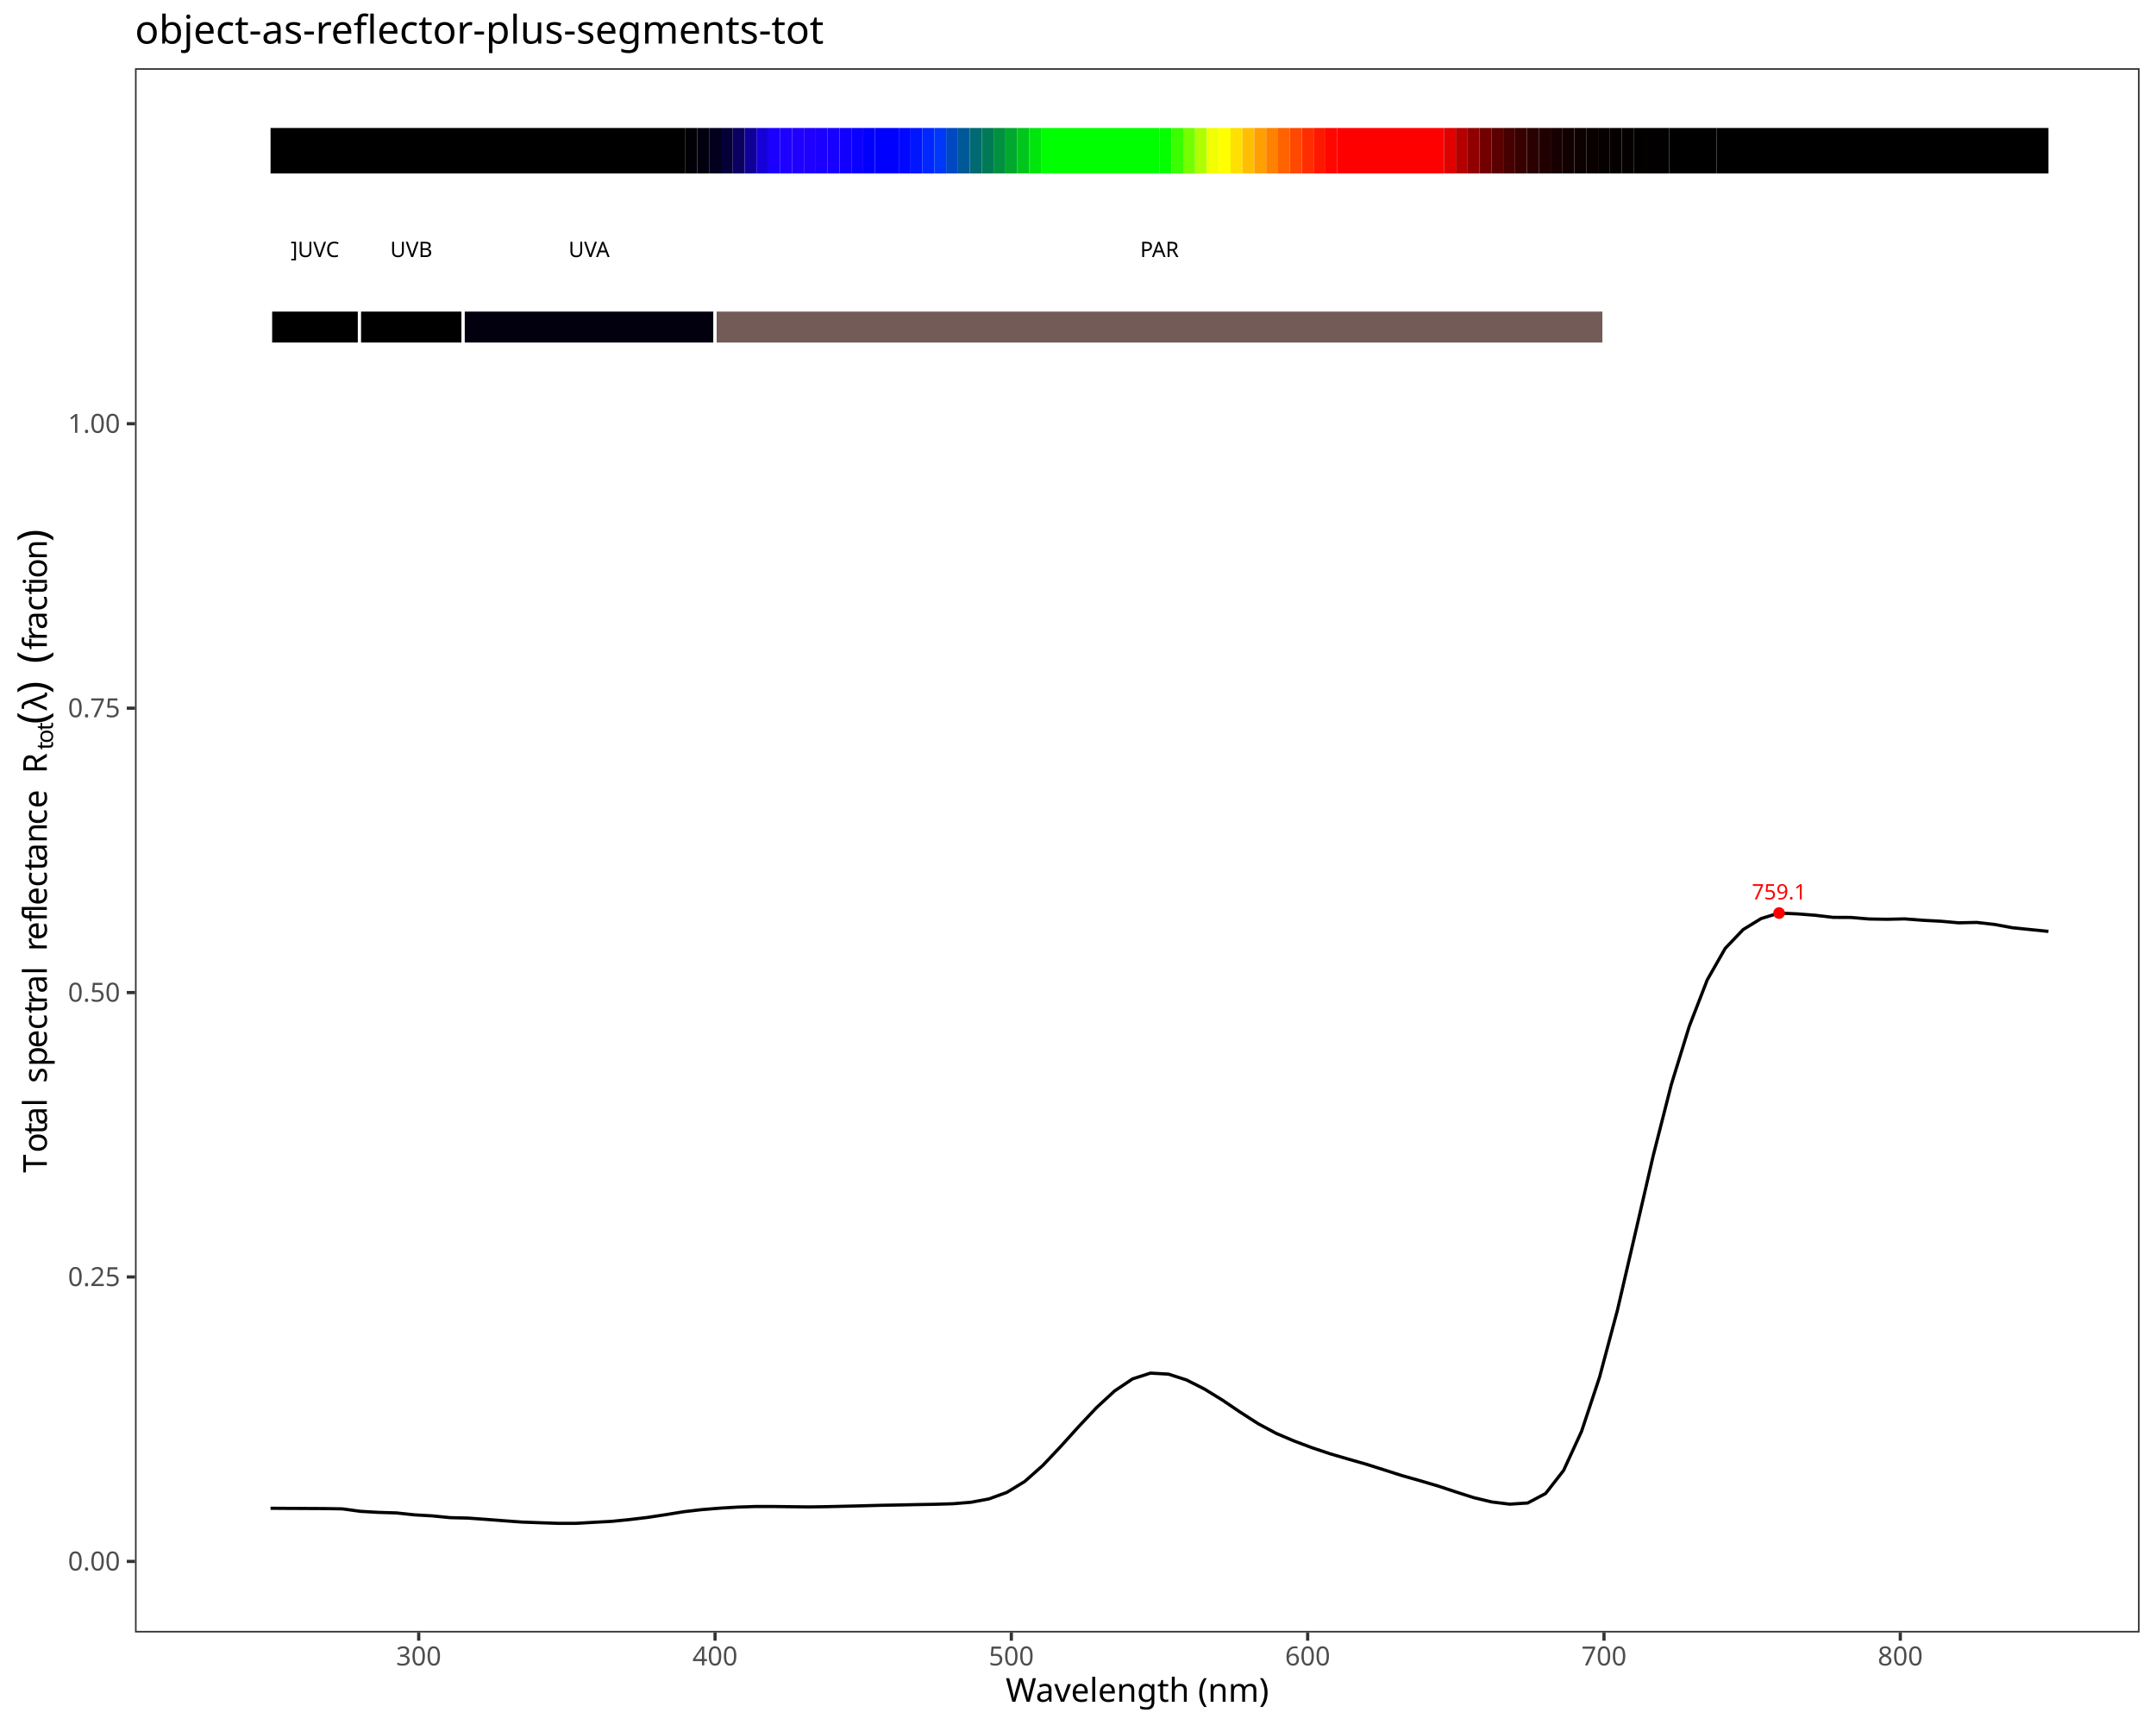
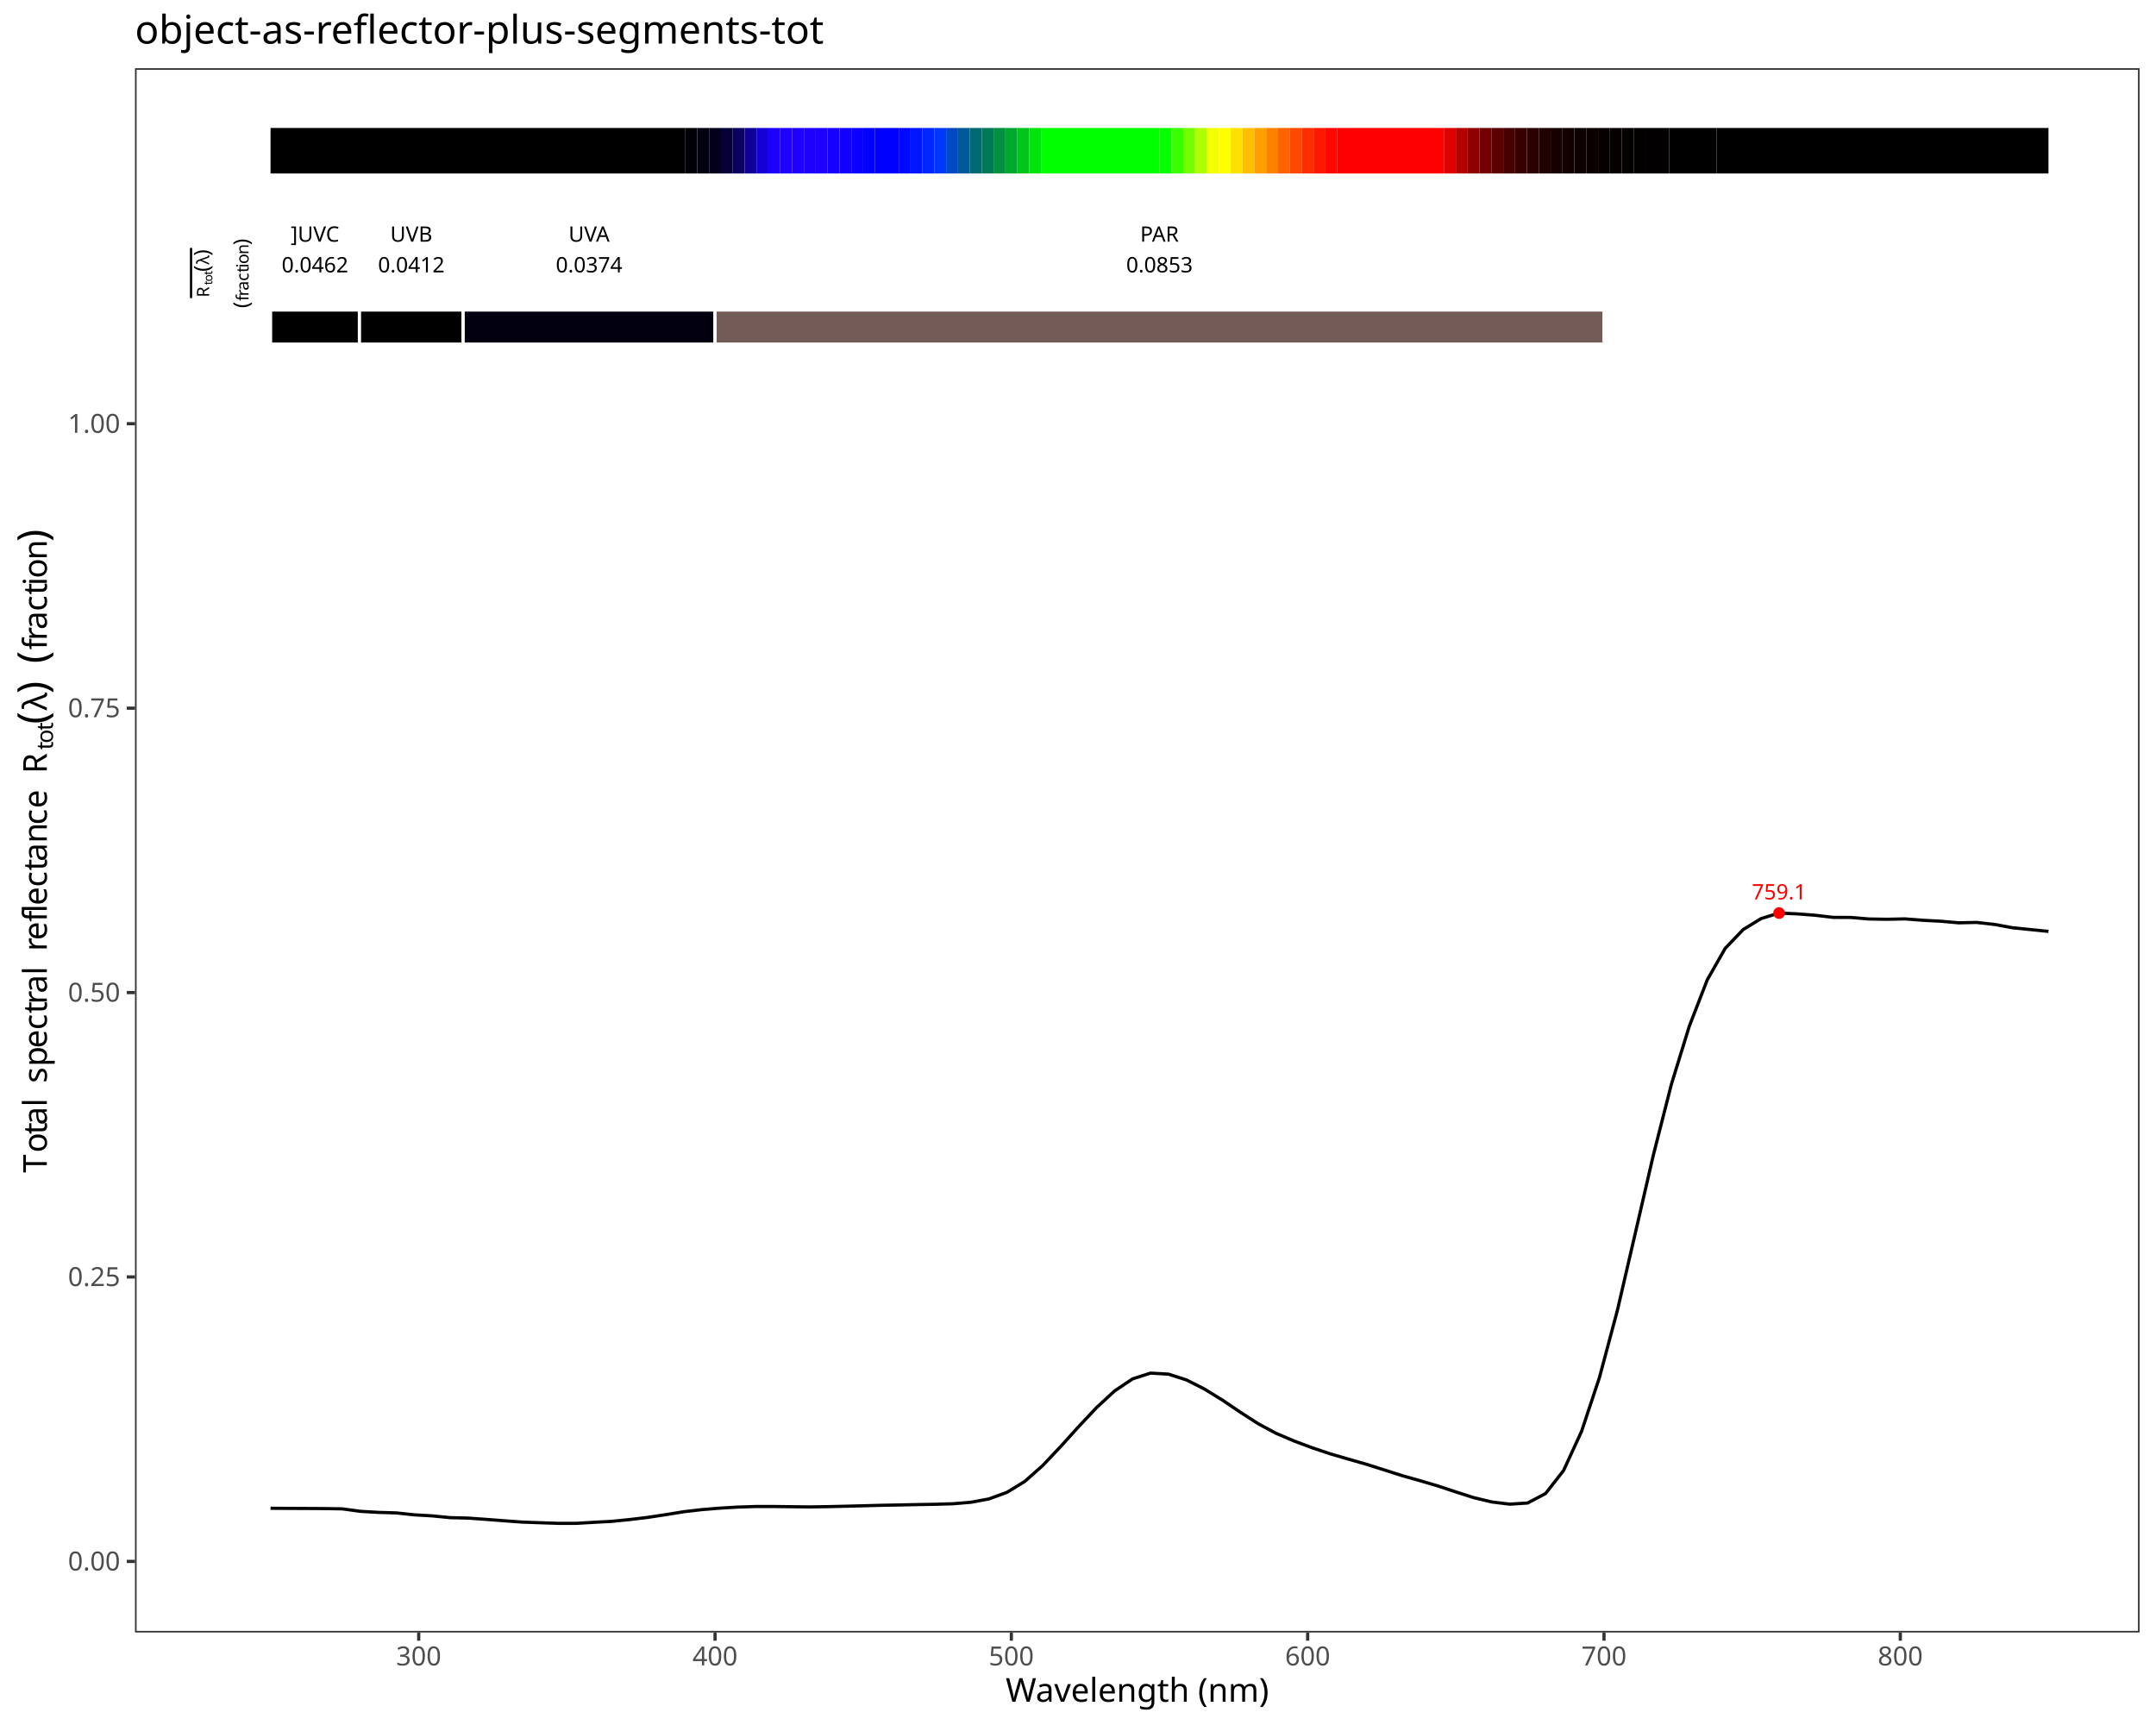
<svg xmlns="http://www.w3.org/2000/svg" class="svglite" data-engine-version="2.0" width="720.00pt" height="576.00pt" viewBox="0 0 720.00 576.00">
  <defs>
    <style type="text/css">
    .svglite line, .svglite polyline, .svglite polygon, .svglite path, .svglite rect, .svglite circle {
      fill: none;
      stroke: #000000;
      stroke-linecap: round;
      stroke-linejoin: round;
      stroke-miterlimit: 10.00;
    }
  </style>
  </defs>
  <rect width="100%" height="100%" style="stroke: none; fill: #FFFFFF;" />
  <defs>
    <clipPath id="cpMC4wMHw3MjAuMDB8MC4wMHw1NzYuMDA=">
      <rect x="0.00" y="0.00" width="720.00" height="576.00" />
    </clipPath>
  </defs>
  <g clip-path="url(#cpMC4wMHw3MjAuMDB8MC4wMHw1NzYuMDA=)">
    <rect x="0.00" y="0.00" width="720.00" height="576.00" style="stroke-width: 1.07; stroke: #FFFFFF; fill: #FFFFFF;" />
  </g>
  <defs>
    <clipPath id="cpNDUuMDh8NzE0LjUyfDIyLjc4fDU0NS4xMQ==">
      <rect x="45.08" y="22.78" width="669.44" height="522.33" />
    </clipPath>
  </defs>
  <g clip-path="url(#cpNDUuMDh8NzE0LjUyfDIyLjc4fDU0NS4xMQ==)">
    <rect x="45.08" y="22.78" width="669.44" height="522.33" style="stroke-width: 1.07; stroke: none; fill: #FFFFFF;" />
    <polyline points="90.35,503.63 96.35,503.67 102.35,503.70 108.34,503.73 114.34,503.83 120.34,504.65 126.33,505.00 132.33,505.18 138.33,505.82 144.33,506.17 150.32,506.76 156.32,506.91 162.32,507.34 168.32,507.80 174.31,508.24 180.31,508.46 186.31,508.66 192.31,508.67 198.30,508.32 204.30,508.00 210.30,507.40 216.30,506.68 222.29,505.77 228.29,504.79 234.29,504.09 240.29,503.60 246.28,503.24 252.28,503.04 258.28,503.04 264.27,503.11 270.27,503.18 276.27,503.09 282.27,502.95 288.26,502.80 294.26,502.64 300.26,502.53 306.26,502.40 312.25,502.30 318.25,502.12 324.25,501.63 330.25,500.51 336.24,498.33 342.24,494.66 348.24,489.34 354.24,482.98 360.23,476.35 366.23,469.98 372.23,464.45 378.22,460.43 384.22,458.50 390.22,458.84 396.22,460.78 402.21,463.81 408.21,467.50 414.21,471.56 420.21,475.42 426.20,478.63 432.20,481.18 438.20,483.43 444.20,485.44 450.19,487.19 456.19,488.90 462.19,490.80 468.19,492.72 474.18,494.41 480.18,496.18 486.18,498.17 492.18,500.09 498.17,501.52 504.17,502.26 510.17,501.87 516.16,498.70 522.16,491.01 528.16,477.96 534.16,459.89 540.15,437.46 546.15,411.60 552.15,385.66 558.15,362.11 564.14,342.68 570.14,327.19 576.14,316.67 582.14,310.39 588.13,306.72 594.13,304.88 600.13,305.15 606.13,305.61 612.12,306.32 618.12,306.35 624.12,306.86 630.11,306.96 636.11,306.83 642.11,307.29 648.11,307.61 654.10,308.14 660.10,308.01 666.10,308.69 672.10,309.79 678.09,310.40 684.09,311.01 " style="stroke-width: 1.07; stroke-linecap: butt;" />
    <text x="594.13" y="300.32" text-anchor="middle" style="font-size: 7.11px; fill: #FF0000; font-family: sans;" textLength="17.80px" lengthAdjust="spacingAndGlyphs">759.1</text>
    <circle cx="594.13" cy="304.88" r="1.95" style="stroke-width: 0.71; stroke: none; fill: #FF0000;" />
    <rect x="90.35" y="42.73" width="138.54" height="15.20" style="stroke-width: 1.07; stroke: none; stroke-linecap: square; stroke-linejoin: miter; fill: #000000;" />
    <rect x="228.89" y="42.73" width="3.96" height="15.20" style="stroke-width: 1.07; stroke: none; stroke-linecap: square; stroke-linejoin: miter; fill: #010007;" />
    <rect x="232.85" y="42.73" width="3.96" height="15.20" style="stroke-width: 1.07; stroke: none; stroke-linecap: square; stroke-linejoin: miter; fill: #02000F;" />
    <rect x="236.81" y="42.73" width="3.96" height="15.20" style="stroke-width: 1.07; stroke: none; stroke-linecap: square; stroke-linejoin: miter; fill: #03001E;" />
    <rect x="240.76" y="42.73" width="3.96" height="15.20" style="stroke-width: 1.07; stroke: none; stroke-linecap: square; stroke-linejoin: miter; fill: #060038;" />
    <rect x="244.72" y="42.73" width="3.96" height="15.20" style="stroke-width: 1.07; stroke: none; stroke-linecap: square; stroke-linejoin: miter; fill: #0A0060;" />
    <rect x="248.68" y="42.73" width="3.96" height="15.20" style="stroke-width: 1.07; stroke: none; stroke-linecap: square; stroke-linejoin: miter; fill: #100098;" />
    <rect x="252.64" y="42.73" width="3.96" height="15.20" style="stroke-width: 1.07; stroke: none; stroke-linecap: square; stroke-linejoin: miter; fill: #1600D9;" />
    <rect x="256.60" y="42.73" width="3.96" height="15.20" style="stroke-width: 1.07; stroke: none; stroke-linecap: square; stroke-linejoin: miter; fill: #1B00FF;" />
    <rect x="260.56" y="42.73" width="3.96" height="15.20" style="stroke-width: 1.07; stroke: none; stroke-linecap: square; stroke-linejoin: miter; fill: #1D00FF;" />
    <rect x="264.51" y="42.73" width="3.96" height="15.20" style="stroke-width: 1.07; stroke: none; stroke-linecap: square; stroke-linejoin: miter; fill: #1F00FF;" />
    <rect x="268.47" y="42.73" width="3.96" height="15.20" style="stroke-width: 1.07; stroke: none; stroke-linecap: square; stroke-linejoin: miter; fill: #1E00FF;" />
    <rect x="272.43" y="42.73" width="3.96" height="15.20" style="stroke-width: 1.07; stroke: none; stroke-linecap: square; stroke-linejoin: miter; fill: #1B00FF;" />
    <rect x="276.39" y="42.73" width="3.96" height="15.20" style="stroke-width: 1.07; stroke: none; stroke-linecap: square; stroke-linejoin: miter; fill: #1800FF;" />
    <rect x="280.35" y="42.73" width="3.96" height="15.20" style="stroke-width: 1.07; stroke: none; stroke-linecap: square; stroke-linejoin: miter; fill: #1200FF;" />
    <rect x="284.31" y="42.73" width="3.96" height="15.20" style="stroke-width: 1.07; stroke: none; stroke-linecap: square; stroke-linejoin: miter; fill: #0A00FF;" />
    <rect x="288.26" y="42.73" width="3.96" height="15.20" style="stroke-width: 1.07; stroke: none; stroke-linecap: square; stroke-linejoin: miter; fill: #0100FF;" />
    <rect x="292.22" y="42.73" width="7.92" height="15.20" style="stroke-width: 1.07; stroke: none; stroke-linecap: square; stroke-linejoin: miter; fill: #0000FF;" />
    <rect x="300.14" y="42.73" width="3.96" height="15.20" style="stroke-width: 1.07; stroke: none; stroke-linecap: square; stroke-linejoin: miter; fill: #0008FF;" />
    <rect x="304.10" y="42.73" width="3.96" height="15.20" style="stroke-width: 1.07; stroke: none; stroke-linecap: square; stroke-linejoin: miter; fill: #0016FF;" />
    <rect x="308.06" y="42.73" width="3.96" height="15.20" style="stroke-width: 1.07; stroke: none; stroke-linecap: square; stroke-linejoin: miter; fill: #0027FF;" />
    <rect x="312.01" y="42.73" width="3.96" height="15.20" style="stroke-width: 1.07; stroke: none; stroke-linecap: square; stroke-linejoin: miter; fill: #0038F9;" />
    <rect x="315.97" y="42.73" width="3.96" height="15.20" style="stroke-width: 1.07; stroke: none; stroke-linecap: square; stroke-linejoin: miter; fill: #0049C3;" />
    <rect x="319.93" y="42.73" width="3.96" height="15.20" style="stroke-width: 1.07; stroke: none; stroke-linecap: square; stroke-linejoin: miter; fill: #005997;" />
    <rect x="323.89" y="42.73" width="3.96" height="15.20" style="stroke-width: 1.07; stroke: none; stroke-linecap: square; stroke-linejoin: miter; fill: #006972;" />
    <rect x="327.85" y="42.73" width="3.96" height="15.20" style="stroke-width: 1.07; stroke: none; stroke-linecap: square; stroke-linejoin: miter; fill: #007A55;" />
    <rect x="331.81" y="42.73" width="3.96" height="15.20" style="stroke-width: 1.07; stroke: none; stroke-linecap: square; stroke-linejoin: miter; fill: #009040;" />
    <rect x="335.76" y="42.73" width="3.96" height="15.20" style="stroke-width: 1.07; stroke: none; stroke-linecap: square; stroke-linejoin: miter; fill: #00A92E;" />
    <rect x="339.72" y="42.73" width="3.96" height="15.20" style="stroke-width: 1.07; stroke: none; stroke-linecap: square; stroke-linejoin: miter; fill: #00C61C;" />
    <rect x="343.68" y="42.73" width="3.96" height="15.20" style="stroke-width: 1.07; stroke: none; stroke-linecap: square; stroke-linejoin: miter; fill: #00E60C;" />
    <rect x="347.64" y="42.73" width="39.58" height="15.20" style="stroke-width: 1.07; stroke: none; stroke-linecap: square; stroke-linejoin: miter; fill: #00FF00;" />
    <rect x="387.22" y="42.73" width="3.96" height="15.20" style="stroke-width: 1.07; stroke: none; stroke-linecap: square; stroke-linejoin: miter; fill: #06FF00;" />
    <rect x="391.18" y="42.73" width="3.96" height="15.20" style="stroke-width: 1.07; stroke: none; stroke-linecap: square; stroke-linejoin: miter; fill: #3AFF00;" />
    <rect x="395.14" y="42.73" width="3.96" height="15.20" style="stroke-width: 1.07; stroke: none; stroke-linecap: square; stroke-linejoin: miter; fill: #74FF00;" />
    <rect x="399.10" y="42.73" width="3.96" height="15.20" style="stroke-width: 1.07; stroke: none; stroke-linecap: square; stroke-linejoin: miter; fill: #B0FF00;" />
    <rect x="403.05" y="42.73" width="3.96" height="15.20" style="stroke-width: 1.07; stroke: none; stroke-linecap: square; stroke-linejoin: miter; fill: #F2FF00;" />
    <rect x="407.01" y="42.73" width="3.96" height="15.20" style="stroke-width: 1.07; stroke: none; stroke-linecap: square; stroke-linejoin: miter; fill: #FFFF00;" />
    <rect x="410.97" y="42.73" width="3.96" height="15.20" style="stroke-width: 1.07; stroke: none; stroke-linecap: square; stroke-linejoin: miter; fill: #FFE000;" />
    <rect x="414.93" y="42.73" width="3.96" height="15.20" style="stroke-width: 1.07; stroke: none; stroke-linecap: square; stroke-linejoin: miter; fill: #FFBF00;" />
    <rect x="418.89" y="42.73" width="3.96" height="15.20" style="stroke-width: 1.07; stroke: none; stroke-linecap: square; stroke-linejoin: miter; fill: #FF9F00;" />
    <rect x="422.85" y="42.73" width="3.96" height="15.20" style="stroke-width: 1.07; stroke: none; stroke-linecap: square; stroke-linejoin: miter; fill: #FF8100;" />
    <rect x="426.80" y="42.73" width="3.96" height="15.20" style="stroke-width: 1.07; stroke: none; stroke-linecap: square; stroke-linejoin: miter; fill: #FF6300;" />
    <rect x="430.76" y="42.73" width="3.96" height="15.20" style="stroke-width: 1.07; stroke: none; stroke-linecap: square; stroke-linejoin: miter; fill: #FF4800;" />
    <rect x="434.72" y="42.73" width="3.96" height="15.20" style="stroke-width: 1.07; stroke: none; stroke-linecap: square; stroke-linejoin: miter; fill: #FF2E00;" />
    <rect x="438.68" y="42.73" width="3.96" height="15.20" style="stroke-width: 1.07; stroke: none; stroke-linecap: square; stroke-linejoin: miter; fill: #FF1800;" />
    <rect x="442.64" y="42.73" width="3.96" height="15.20" style="stroke-width: 1.07; stroke: none; stroke-linecap: square; stroke-linejoin: miter; fill: #FF0700;" />
    <rect x="446.60" y="42.73" width="35.62" height="15.20" style="stroke-width: 1.07; stroke: none; stroke-linecap: square; stroke-linejoin: miter; fill: #FF0000;" />
    <rect x="482.22" y="42.73" width="3.96" height="15.20" style="stroke-width: 1.07; stroke: none; stroke-linecap: square; stroke-linejoin: miter; fill: #DF0000;" />
    <rect x="486.18" y="42.73" width="3.96" height="15.20" style="stroke-width: 1.07; stroke: none; stroke-linecap: square; stroke-linejoin: miter; fill: #B50000;" />
    <rect x="490.14" y="42.73" width="3.96" height="15.20" style="stroke-width: 1.07; stroke: none; stroke-linecap: square; stroke-linejoin: miter; fill: #910000;" />
    <rect x="494.09" y="42.73" width="3.96" height="15.20" style="stroke-width: 1.07; stroke: none; stroke-linecap: square; stroke-linejoin: miter; fill: #730000;" />
    <rect x="498.05" y="42.73" width="3.96" height="15.20" style="stroke-width: 1.07; stroke: none; stroke-linecap: square; stroke-linejoin: miter; fill: #5B0000;" />
    <rect x="502.01" y="42.73" width="3.96" height="15.20" style="stroke-width: 1.07; stroke: none; stroke-linecap: square; stroke-linejoin: miter; fill: #470000;" />
    <rect x="505.97" y="42.73" width="3.96" height="15.20" style="stroke-width: 1.07; stroke: none; stroke-linecap: square; stroke-linejoin: miter; fill: #370000;" />
    <rect x="509.93" y="42.73" width="3.96" height="15.20" style="stroke-width: 1.07; stroke: none; stroke-linecap: square; stroke-linejoin: miter; fill: #2A0000;" />
    <rect x="513.89" y="42.73" width="3.96" height="15.20" style="stroke-width: 1.07; stroke: none; stroke-linecap: square; stroke-linejoin: miter; fill: #200000;" />
    <rect x="517.84" y="42.73" width="3.96" height="15.20" style="stroke-width: 1.07; stroke: none; stroke-linecap: square; stroke-linejoin: miter; fill: #180000;" />
    <rect x="521.80" y="42.73" width="3.96" height="15.20" style="stroke-width: 1.07; stroke: none; stroke-linecap: square; stroke-linejoin: miter; fill: #120000;" />
    <rect x="525.76" y="42.73" width="3.96" height="15.20" style="stroke-width: 1.07; stroke: none; stroke-linecap: square; stroke-linejoin: miter; fill: #0D0000;" />
    <rect x="529.72" y="42.73" width="3.96" height="15.20" style="stroke-width: 1.07; stroke: none; stroke-linecap: square; stroke-linejoin: miter; fill: #0A0000;" />
    <rect x="533.68" y="42.73" width="3.96" height="15.20" style="stroke-width: 1.07; stroke: none; stroke-linecap: square; stroke-linejoin: miter; fill: #070000;" />
    <rect x="537.64" y="42.73" width="3.96" height="15.20" style="stroke-width: 1.07; stroke: none; stroke-linecap: square; stroke-linejoin: miter; fill: #060000;" />
    <rect x="541.59" y="42.73" width="3.96" height="15.20" style="stroke-width: 1.07; stroke: none; stroke-linecap: square; stroke-linejoin: miter; fill: #040000;" />
    <rect x="545.55" y="42.73" width="3.96" height="15.20" style="stroke-width: 1.07; stroke: none; stroke-linecap: square; stroke-linejoin: miter; fill: #030000;" />
    <rect x="549.51" y="42.73" width="7.92" height="15.20" style="stroke-width: 1.07; stroke: none; stroke-linecap: square; stroke-linejoin: miter; fill: #020000;" />
    <rect x="557.43" y="42.73" width="15.83" height="15.20" style="stroke-width: 1.07; stroke: none; stroke-linecap: square; stroke-linejoin: miter; fill: #010000;" />
    <rect x="573.26" y="42.73" width="110.83" height="15.20" style="stroke-width: 1.07; stroke: none; stroke-linecap: square; stroke-linejoin: miter; fill: #000000;" />
    <rect x="90.35" y="103.51" width="29.69" height="11.40" style="stroke-width: 1.07; stroke: #FFFFFF; stroke-linecap: square; stroke-linejoin: miter; fill: #000000;" />
    <rect x="120.04" y="103.51" width="34.63" height="11.40" style="stroke-width: 1.07; stroke: #FFFFFF; stroke-linecap: square; stroke-linejoin: miter; fill: #000000;" />
    <rect x="154.67" y="103.51" width="84.11" height="11.40" style="stroke-width: 1.07; stroke: #FFFFFF; stroke-linecap: square; stroke-linejoin: miter; fill: #02000F;" />
    <rect x="238.79" y="103.51" width="296.87" height="11.40" style="stroke-width: 1.07; stroke: #FFFFFF; stroke-linecap: square; stroke-linejoin: miter; fill: #735B57;" />
-     <text x="105.19" y="85.82" text-anchor="middle" style="font-size: 7.11px; font-family: sans;" textLength="17.00px" lengthAdjust="spacingAndGlyphs">]UVC</text>
-     <text x="137.36" y="85.82" text-anchor="middle" style="font-size: 7.11px; font-family: sans;" textLength="14.63px" lengthAdjust="spacingAndGlyphs">UVB</text>
-     <text x="196.73" y="85.82" text-anchor="middle" style="font-size: 7.11px; font-family: sans;" textLength="14.63px" lengthAdjust="spacingAndGlyphs">UVA</text>
-     <text x="387.22" y="85.82" text-anchor="middle" style="font-size: 7.11px; font-family: sans;" textLength="14.63px" lengthAdjust="spacingAndGlyphs">PAR</text>
+     <text x="105.19" y="80.70" text-anchor="middle" style="font-size: 7.11px; font-family: sans;" textLength="17.00px" lengthAdjust="spacingAndGlyphs">]UVC</text>
+     <text x="105.19" y="90.94" text-anchor="middle" style="font-size: 7.11px; font-family: sans;" textLength="21.76px" lengthAdjust="spacingAndGlyphs">0.0462</text>
+     <text x="137.36" y="80.70" text-anchor="middle" style="font-size: 7.11px; font-family: sans;" textLength="14.63px" lengthAdjust="spacingAndGlyphs">UVB</text>
+     <text x="137.36" y="90.94" text-anchor="middle" style="font-size: 7.11px; font-family: sans;" textLength="21.76px" lengthAdjust="spacingAndGlyphs">0.0412</text>
+     <text x="196.73" y="80.70" text-anchor="middle" style="font-size: 7.11px; font-family: sans;" textLength="14.63px" lengthAdjust="spacingAndGlyphs">UVA</text>
+     <text x="196.73" y="90.94" text-anchor="middle" style="font-size: 7.11px; font-family: sans;" textLength="21.76px" lengthAdjust="spacingAndGlyphs">0.0374</text>
+     <text x="387.22" y="80.70" text-anchor="middle" style="font-size: 7.11px; font-family: sans;" textLength="14.63px" lengthAdjust="spacingAndGlyphs">PAR</text>
+     <text x="387.22" y="90.94" text-anchor="middle" style="font-size: 7.11px; font-family: sans;" textLength="21.76px" lengthAdjust="spacingAndGlyphs">0.0853</text>
+     <text transform="translate(69.84,99.25) rotate(-90)" style="font-size: 5.69px; font-family: sans;" textLength="4.11px" lengthAdjust="spacingAndGlyphs">R</text>
+     <text transform="translate(70.90,95.14) rotate(-90)" style="font-size: 3.98px; font-family: sans;" textLength="1.11px" lengthAdjust="spacingAndGlyphs">t</text>
+     <text transform="translate(70.90,94.03) rotate(-90)" style="font-size: 3.98px; font-family: sans;" textLength="2.22px" lengthAdjust="spacingAndGlyphs">o</text>
+     <text transform="translate(70.90,91.81) rotate(-90)" style="font-size: 3.98px; font-family: sans;" textLength="1.11px" lengthAdjust="spacingAndGlyphs">t</text>
+     <text transform="translate(69.84,90.71) rotate(-90)" style="font-size: 7.11px; font-family: sans;" textLength="2.37px" lengthAdjust="spacingAndGlyphs">(</text>
+     <text transform="translate(69.84,88.34) rotate(-90)" style="font-size: 5.69px; font-family: sans;" textLength="2.90px" lengthAdjust="spacingAndGlyphs">λ</text>
+     <text transform="translate(69.84,85.44) rotate(-90)" style="font-size: 7.11px; font-family: sans;" textLength="2.36px" lengthAdjust="spacingAndGlyphs">)</text>
+     <polyline points="63.80,99.25 63.80,83.08 " style="stroke-width: 0.75;" />
+     <text transform="translate(83.01,102.86) rotate(-90)" style="font-size: 7.11px; font-family: sans;" textLength="2.37px" lengthAdjust="spacingAndGlyphs">(</text>
+     <text transform="translate(83.01,100.49) rotate(-90)" style="font-size: 5.69px; font-family: sans;" textLength="1.58px" lengthAdjust="spacingAndGlyphs">f</text>
+     <text transform="translate(83.01,98.91) rotate(-90)" style="font-size: 5.69px; font-family: sans;" textLength="1.89px" lengthAdjust="spacingAndGlyphs">r</text>
+     <text transform="translate(83.01,97.01) rotate(-90)" style="font-size: 5.69px; font-family: sans;" textLength="3.17px" lengthAdjust="spacingAndGlyphs">a</text>
+     <text transform="translate(83.01,93.85) rotate(-90)" style="font-size: 5.69px; font-family: sans;" textLength="2.85px" lengthAdjust="spacingAndGlyphs">c</text>
+     <text transform="translate(83.01,91.00) rotate(-90)" style="font-size: 5.69px; font-family: sans;" textLength="1.58px" lengthAdjust="spacingAndGlyphs">t</text>
+     <text transform="translate(83.01,89.42) rotate(-90)" style="font-size: 5.69px; font-family: sans;" textLength="1.26px" lengthAdjust="spacingAndGlyphs">i</text>
+     <text transform="translate(83.01,88.16) rotate(-90)" style="font-size: 5.69px; font-family: sans;" textLength="3.17px" lengthAdjust="spacingAndGlyphs">o</text>
+     <text transform="translate(83.01,84.99) rotate(-90)" style="font-size: 5.69px; font-family: sans;" textLength="3.17px" lengthAdjust="spacingAndGlyphs">n</text>
+     <text transform="translate(83.01,81.83) rotate(-90)" style="font-size: 7.11px; font-family: sans;" textLength="2.36px" lengthAdjust="spacingAndGlyphs">)</text>
    <rect x="45.08" y="22.78" width="669.44" height="522.33" style="stroke-width: 1.07; stroke: #333333;" />
  </g>
  <g clip-path="url(#cpMC4wMHw3MjAuMDB8MC4wMHw1NzYuMDA=)">
    <text x="40.15" y="524.40" text-anchor="end" style="font-size: 8.80px; fill: #4D4D4D; font-family: sans;" textLength="17.13px" lengthAdjust="spacingAndGlyphs">0.00</text>
    <text x="40.15" y="429.43" text-anchor="end" style="font-size: 8.80px; fill: #4D4D4D; font-family: sans;" textLength="17.13px" lengthAdjust="spacingAndGlyphs">0.25</text>
    <text x="40.15" y="334.46" text-anchor="end" style="font-size: 8.80px; fill: #4D4D4D; font-family: sans;" textLength="17.13px" lengthAdjust="spacingAndGlyphs">0.50</text>
    <text x="40.15" y="239.49" text-anchor="end" style="font-size: 8.80px; fill: #4D4D4D; font-family: sans;" textLength="17.13px" lengthAdjust="spacingAndGlyphs">0.75</text>
    <text x="40.15" y="144.52" text-anchor="end" style="font-size: 8.80px; fill: #4D4D4D; font-family: sans;" textLength="17.13px" lengthAdjust="spacingAndGlyphs">1.00</text>
    <polyline points="42.34,521.37 45.08,521.37 " style="stroke-width: 1.07; stroke: #333333; stroke-linecap: butt;" />
    <polyline points="42.34,426.40 45.08,426.40 " style="stroke-width: 1.07; stroke: #333333; stroke-linecap: butt;" />
    <polyline points="42.34,331.43 45.08,331.43 " style="stroke-width: 1.07; stroke: #333333; stroke-linecap: butt;" />
    <polyline points="42.34,236.46 45.08,236.46 " style="stroke-width: 1.07; stroke: #333333; stroke-linecap: butt;" />
    <polyline points="42.34,141.49 45.08,141.49 " style="stroke-width: 1.07; stroke: #333333; stroke-linecap: butt;" />
    <polyline points="139.83,547.85 139.83,545.11 " style="stroke-width: 1.07; stroke: #333333; stroke-linecap: butt;" />
    <polyline points="238.79,547.85 238.79,545.11 " style="stroke-width: 1.07; stroke: #333333; stroke-linecap: butt;" />
    <polyline points="337.74,547.85 337.74,545.11 " style="stroke-width: 1.07; stroke: #333333; stroke-linecap: butt;" />
    <polyline points="436.70,547.85 436.70,545.11 " style="stroke-width: 1.07; stroke: #333333; stroke-linecap: butt;" />
    <polyline points="535.66,547.85 535.66,545.11 " style="stroke-width: 1.07; stroke: #333333; stroke-linecap: butt;" />
    <polyline points="634.61,547.85 634.61,545.11 " style="stroke-width: 1.07; stroke: #333333; stroke-linecap: butt;" />
    <text x="139.83" y="556.10" text-anchor="middle" style="font-size: 8.80px; fill: #4D4D4D; font-family: sans;" textLength="14.68px" lengthAdjust="spacingAndGlyphs">300</text>
    <text x="238.79" y="556.10" text-anchor="middle" style="font-size: 8.80px; fill: #4D4D4D; font-family: sans;" textLength="14.68px" lengthAdjust="spacingAndGlyphs">400</text>
    <text x="337.74" y="556.10" text-anchor="middle" style="font-size: 8.80px; fill: #4D4D4D; font-family: sans;" textLength="14.68px" lengthAdjust="spacingAndGlyphs">500</text>
    <text x="436.70" y="556.10" text-anchor="middle" style="font-size: 8.80px; fill: #4D4D4D; font-family: sans;" textLength="14.68px" lengthAdjust="spacingAndGlyphs">600</text>
    <text x="535.66" y="556.10" text-anchor="middle" style="font-size: 8.80px; fill: #4D4D4D; font-family: sans;" textLength="14.68px" lengthAdjust="spacingAndGlyphs">700</text>
    <text x="634.61" y="556.10" text-anchor="middle" style="font-size: 8.80px; fill: #4D4D4D; font-family: sans;" textLength="14.68px" lengthAdjust="spacingAndGlyphs">800</text>
    <text x="379.80" y="568.24" text-anchor="middle" style="font-size: 11.00px; font-family: sans;" textLength="83.76px" lengthAdjust="spacingAndGlyphs">Wavelength (nm)</text>
    <text transform="translate(15.64,391.60) rotate(-90)" style="font-size: 11.00px; font-family: sans;" textLength="6.72px" lengthAdjust="spacingAndGlyphs">T</text>
    <text transform="translate(15.64,384.88) rotate(-90)" style="font-size: 11.00px; font-family: sans;" textLength="6.12px" lengthAdjust="spacingAndGlyphs">o</text>
    <text transform="translate(15.64,378.76) rotate(-90)" style="font-size: 11.00px; font-family: sans;" textLength="3.06px" lengthAdjust="spacingAndGlyphs">t</text>
    <text transform="translate(15.64,375.70) rotate(-90)" style="font-size: 11.00px; font-family: sans;" textLength="6.12px" lengthAdjust="spacingAndGlyphs">a</text>
    <text transform="translate(15.64,369.58) rotate(-90)" style="font-size: 11.00px; font-family: sans;" textLength="2.44px" lengthAdjust="spacingAndGlyphs">l</text>
    <text transform="translate(15.64,367.14) rotate(-90)" style="font-size: 11.00px; font-family: sans;" textLength="2.75px" lengthAdjust="spacingAndGlyphs"> </text>
    <text transform="translate(15.64,364.39) rotate(-90)" style="font-size: 11.00px; font-family: sans;" textLength="2.75px" lengthAdjust="spacingAndGlyphs"> </text>
    <text transform="translate(15.64,361.64) rotate(-90)" style="font-size: 11.00px; font-family: sans;" textLength="5.50px" lengthAdjust="spacingAndGlyphs">s</text>
    <text transform="translate(15.64,356.13) rotate(-90)" style="font-size: 11.00px; font-family: sans;" textLength="6.12px" lengthAdjust="spacingAndGlyphs">p</text>
    <text transform="translate(15.64,350.02) rotate(-90)" style="font-size: 11.00px; font-family: sans;" textLength="6.12px" lengthAdjust="spacingAndGlyphs">e</text>
    <text transform="translate(15.64,343.90) rotate(-90)" style="font-size: 11.00px; font-family: sans;" textLength="5.50px" lengthAdjust="spacingAndGlyphs">c</text>
    <text transform="translate(15.64,338.39) rotate(-90)" style="font-size: 11.00px; font-family: sans;" textLength="3.06px" lengthAdjust="spacingAndGlyphs">t</text>
    <text transform="translate(15.64,335.34) rotate(-90)" style="font-size: 11.00px; font-family: sans;" textLength="3.66px" lengthAdjust="spacingAndGlyphs">r</text>
    <text transform="translate(15.64,331.67) rotate(-90)" style="font-size: 11.00px; font-family: sans;" textLength="6.12px" lengthAdjust="spacingAndGlyphs">a</text>
    <text transform="translate(15.64,325.56) rotate(-90)" style="font-size: 11.00px; font-family: sans;" textLength="2.44px" lengthAdjust="spacingAndGlyphs">l</text>
    <text transform="translate(15.64,323.11) rotate(-90)" style="font-size: 11.00px; font-family: sans;" textLength="2.75px" lengthAdjust="spacingAndGlyphs"> </text>
    <text transform="translate(15.64,320.36) rotate(-90)" style="font-size: 11.00px; font-family: sans;" textLength="2.75px" lengthAdjust="spacingAndGlyphs"> </text>
    <text transform="translate(15.64,317.61) rotate(-90)" style="font-size: 11.00px; font-family: sans;" textLength="3.66px" lengthAdjust="spacingAndGlyphs">r</text>
    <text transform="translate(15.64,313.95) rotate(-90)" style="font-size: 11.00px; font-family: sans;" textLength="6.12px" lengthAdjust="spacingAndGlyphs">e</text>
    <text transform="translate(15.64,307.83) rotate(-90)" style="font-size: 11.00px; font-family: sans;" textLength="3.06px" lengthAdjust="spacingAndGlyphs">f</text>
    <text transform="translate(15.64,304.77) rotate(-90)" style="font-size: 11.00px; font-family: sans;" textLength="2.44px" lengthAdjust="spacingAndGlyphs">l</text>
    <text transform="translate(15.64,302.33) rotate(-90)" style="font-size: 11.00px; font-family: sans;" textLength="6.12px" lengthAdjust="spacingAndGlyphs">e</text>
    <text transform="translate(15.64,296.21) rotate(-90)" style="font-size: 11.00px; font-family: sans;" textLength="5.50px" lengthAdjust="spacingAndGlyphs">c</text>
    <text transform="translate(15.64,290.71) rotate(-90)" style="font-size: 11.00px; font-family: sans;" textLength="3.06px" lengthAdjust="spacingAndGlyphs">t</text>
    <text transform="translate(15.64,287.65) rotate(-90)" style="font-size: 11.00px; font-family: sans;" textLength="6.12px" lengthAdjust="spacingAndGlyphs">a</text>
    <text transform="translate(15.64,281.53) rotate(-90)" style="font-size: 11.00px; font-family: sans;" textLength="6.12px" lengthAdjust="spacingAndGlyphs">n</text>
    <text transform="translate(15.64,275.42) rotate(-90)" style="font-size: 11.00px; font-family: sans;" textLength="5.50px" lengthAdjust="spacingAndGlyphs">c</text>
    <text transform="translate(15.64,269.91) rotate(-90)" style="font-size: 11.00px; font-family: sans;" textLength="6.12px" lengthAdjust="spacingAndGlyphs">e</text>
    <text transform="translate(15.64,263.79) rotate(-90)" style="font-size: 11.00px; font-family: sans;" textLength="2.75px" lengthAdjust="spacingAndGlyphs"> </text>
    <text transform="translate(15.64,261.04) rotate(-90)" style="font-size: 11.00px; font-family: sans;" textLength="2.75px" lengthAdjust="spacingAndGlyphs"> </text>
    <text transform="translate(15.64,258.29) rotate(-90)" style="font-size: 11.00px; font-family: sans;" textLength="7.95px" lengthAdjust="spacingAndGlyphs">R</text>
    <text transform="translate(17.68,250.34) rotate(-90)" style="font-size: 7.70px; font-family: sans;" textLength="2.14px" lengthAdjust="spacingAndGlyphs">t</text>
    <text transform="translate(17.68,248.20) rotate(-90)" style="font-size: 7.70px; font-family: sans;" textLength="4.28px" lengthAdjust="spacingAndGlyphs">o</text>
    <text transform="translate(17.68,243.92) rotate(-90)" style="font-size: 7.70px; font-family: sans;" textLength="2.14px" lengthAdjust="spacingAndGlyphs">t</text>
    <text transform="translate(15.64,241.78) rotate(-90)" style="font-size: 13.75px; font-family: sans;" textLength="4.58px" lengthAdjust="spacingAndGlyphs">(</text>
    <text transform="translate(15.64,237.20) rotate(-90)" style="font-size: 11.00px; font-family: sans;" textLength="5.60px" lengthAdjust="spacingAndGlyphs">λ</text>
    <text transform="translate(15.64,231.60) rotate(-90)" style="font-size: 13.75px; font-family: sans;" textLength="4.57px" lengthAdjust="spacingAndGlyphs">)</text>
    <text transform="translate(15.64,227.03) rotate(-90)" style="font-size: 11.00px; font-family: sans;" textLength="2.75px" lengthAdjust="spacingAndGlyphs"> </text>
    <text transform="translate(15.64,224.28) rotate(-90)" style="font-size: 11.00px; font-family: sans;" textLength="2.75px" lengthAdjust="spacingAndGlyphs"> </text>
    <text transform="translate(15.64,221.52) rotate(-90)" style="font-size: 13.75px; font-family: sans;" textLength="4.58px" lengthAdjust="spacingAndGlyphs">(</text>
    <text transform="translate(15.64,216.95) rotate(-90)" style="font-size: 11.00px; font-family: sans;" textLength="3.06px" lengthAdjust="spacingAndGlyphs">f</text>
    <text transform="translate(15.64,213.89) rotate(-90)" style="font-size: 11.00px; font-family: sans;" textLength="3.66px" lengthAdjust="spacingAndGlyphs">r</text>
    <text transform="translate(15.64,210.23) rotate(-90)" style="font-size: 11.00px; font-family: sans;" textLength="6.12px" lengthAdjust="spacingAndGlyphs">a</text>
    <text transform="translate(15.64,204.11) rotate(-90)" style="font-size: 11.00px; font-family: sans;" textLength="5.50px" lengthAdjust="spacingAndGlyphs">c</text>
    <text transform="translate(15.64,198.60) rotate(-90)" style="font-size: 11.00px; font-family: sans;" textLength="3.06px" lengthAdjust="spacingAndGlyphs">t</text>
    <text transform="translate(15.64,195.55) rotate(-90)" style="font-size: 11.00px; font-family: sans;" textLength="2.44px" lengthAdjust="spacingAndGlyphs">i</text>
    <text transform="translate(15.64,193.11) rotate(-90)" style="font-size: 11.00px; font-family: sans;" textLength="6.12px" lengthAdjust="spacingAndGlyphs">o</text>
    <text transform="translate(15.64,186.99) rotate(-90)" style="font-size: 11.00px; font-family: sans;" textLength="6.12px" lengthAdjust="spacingAndGlyphs">n</text>
    <text transform="translate(15.64,180.87) rotate(-90)" style="font-size: 13.75px; font-family: sans;" textLength="4.57px" lengthAdjust="spacingAndGlyphs">)</text>
    <text x="45.08" y="14.56" style="font-size: 13.20px; font-family: sans;" textLength="214.98px" lengthAdjust="spacingAndGlyphs">object-as-reflector-plus-segments-tot</text>
  </g>
</svg>
